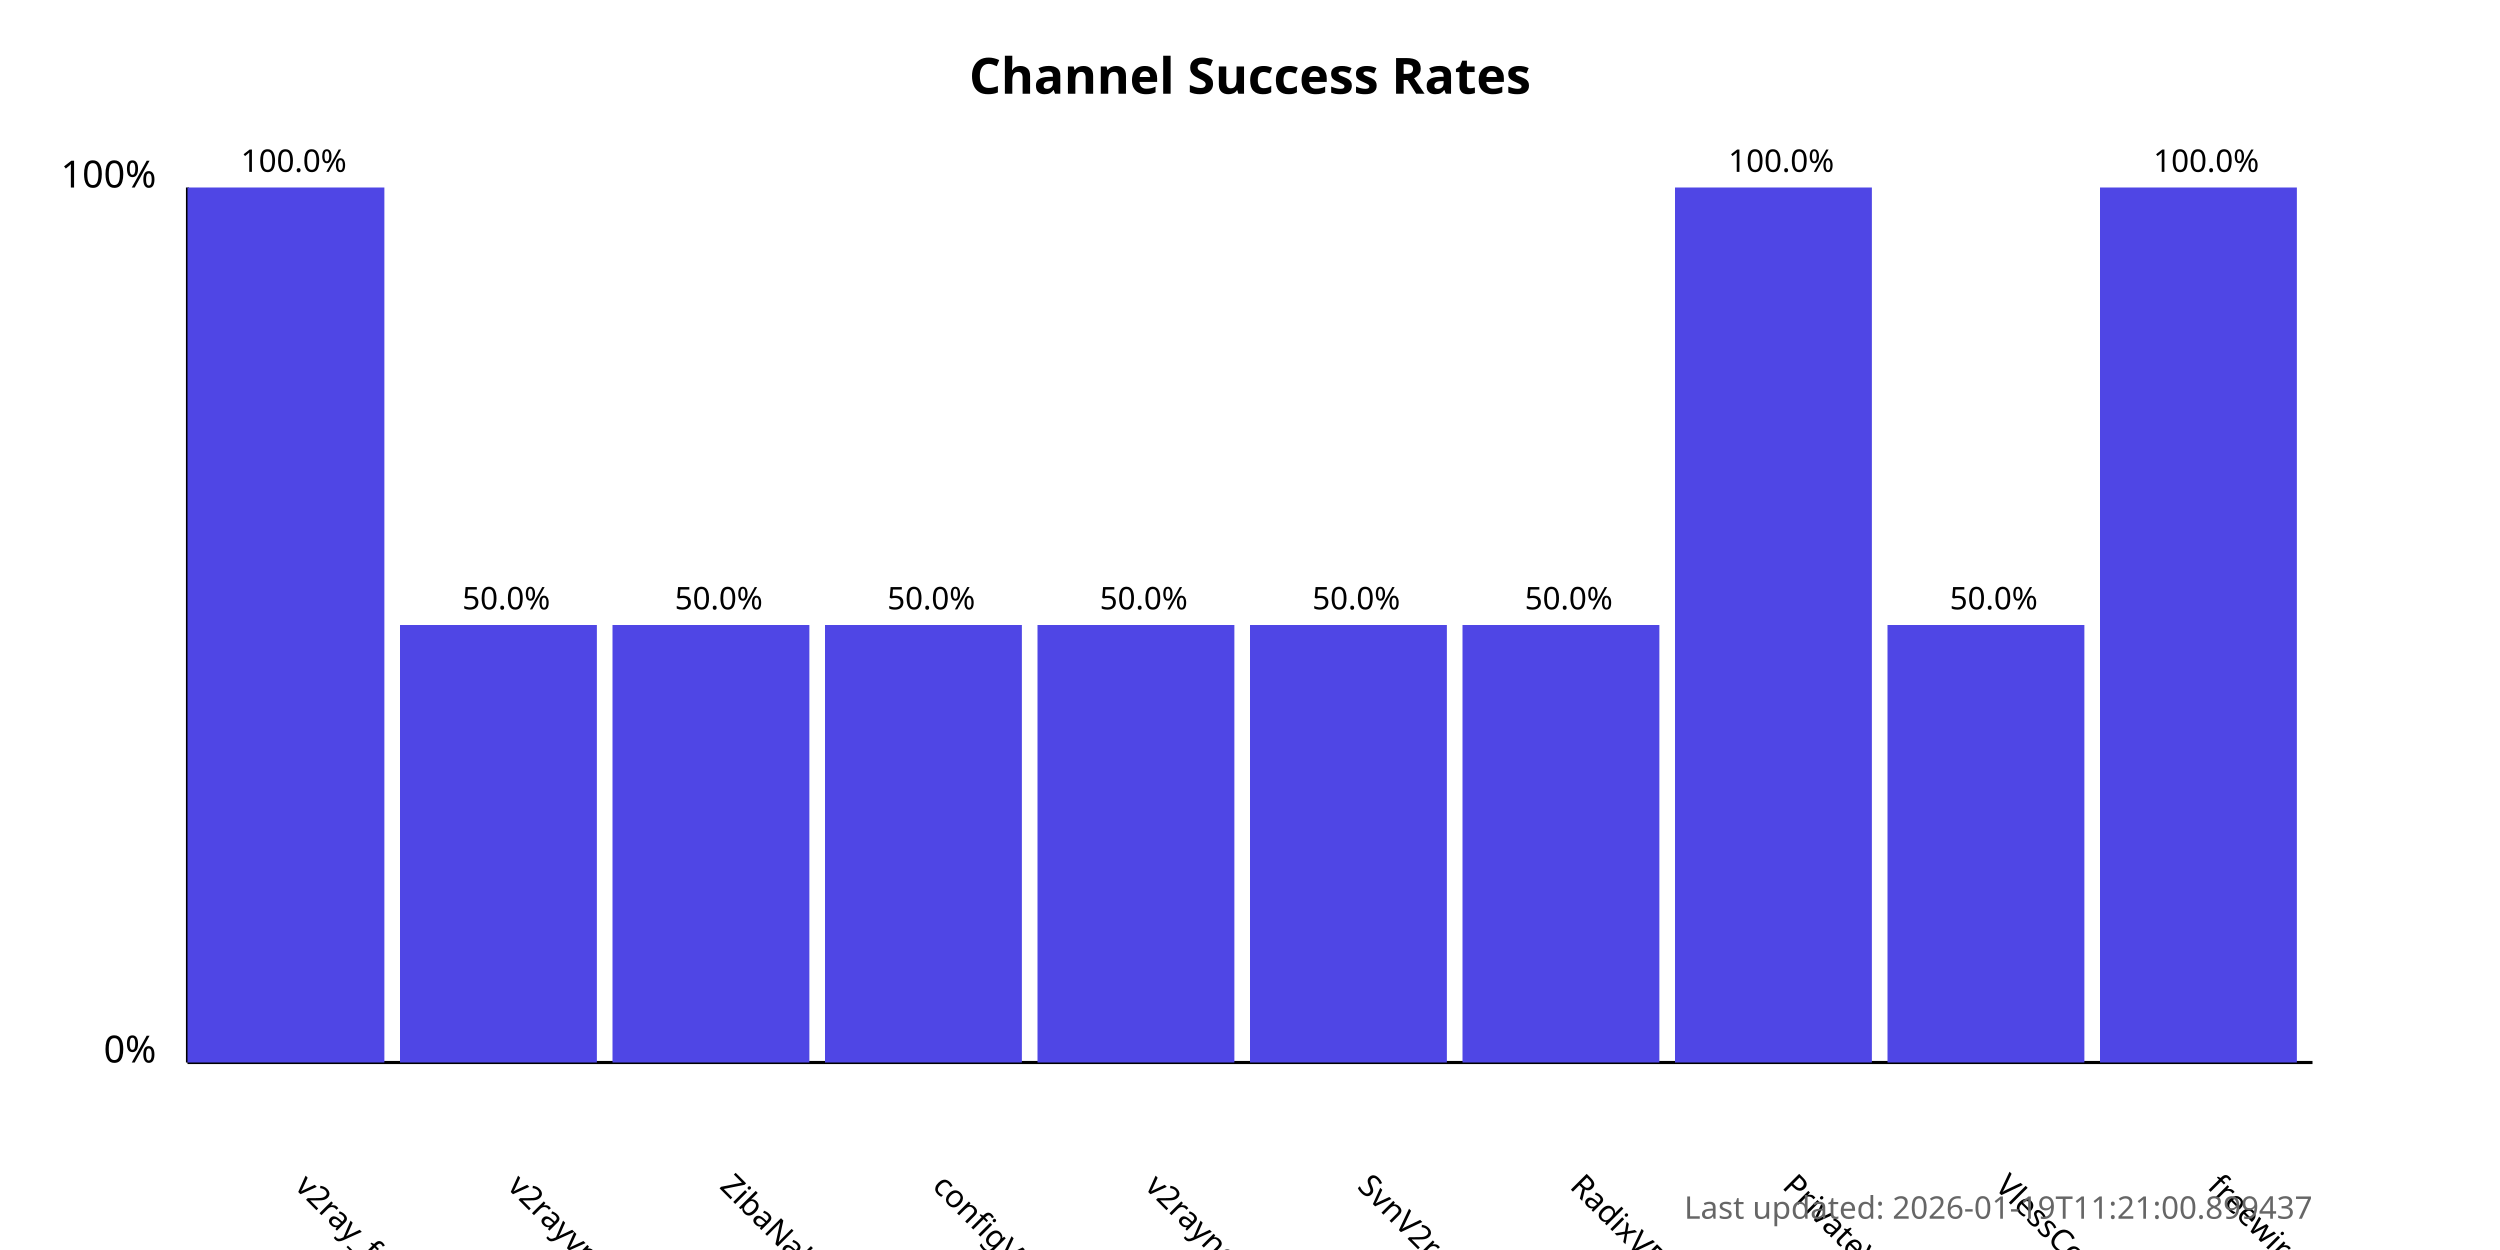
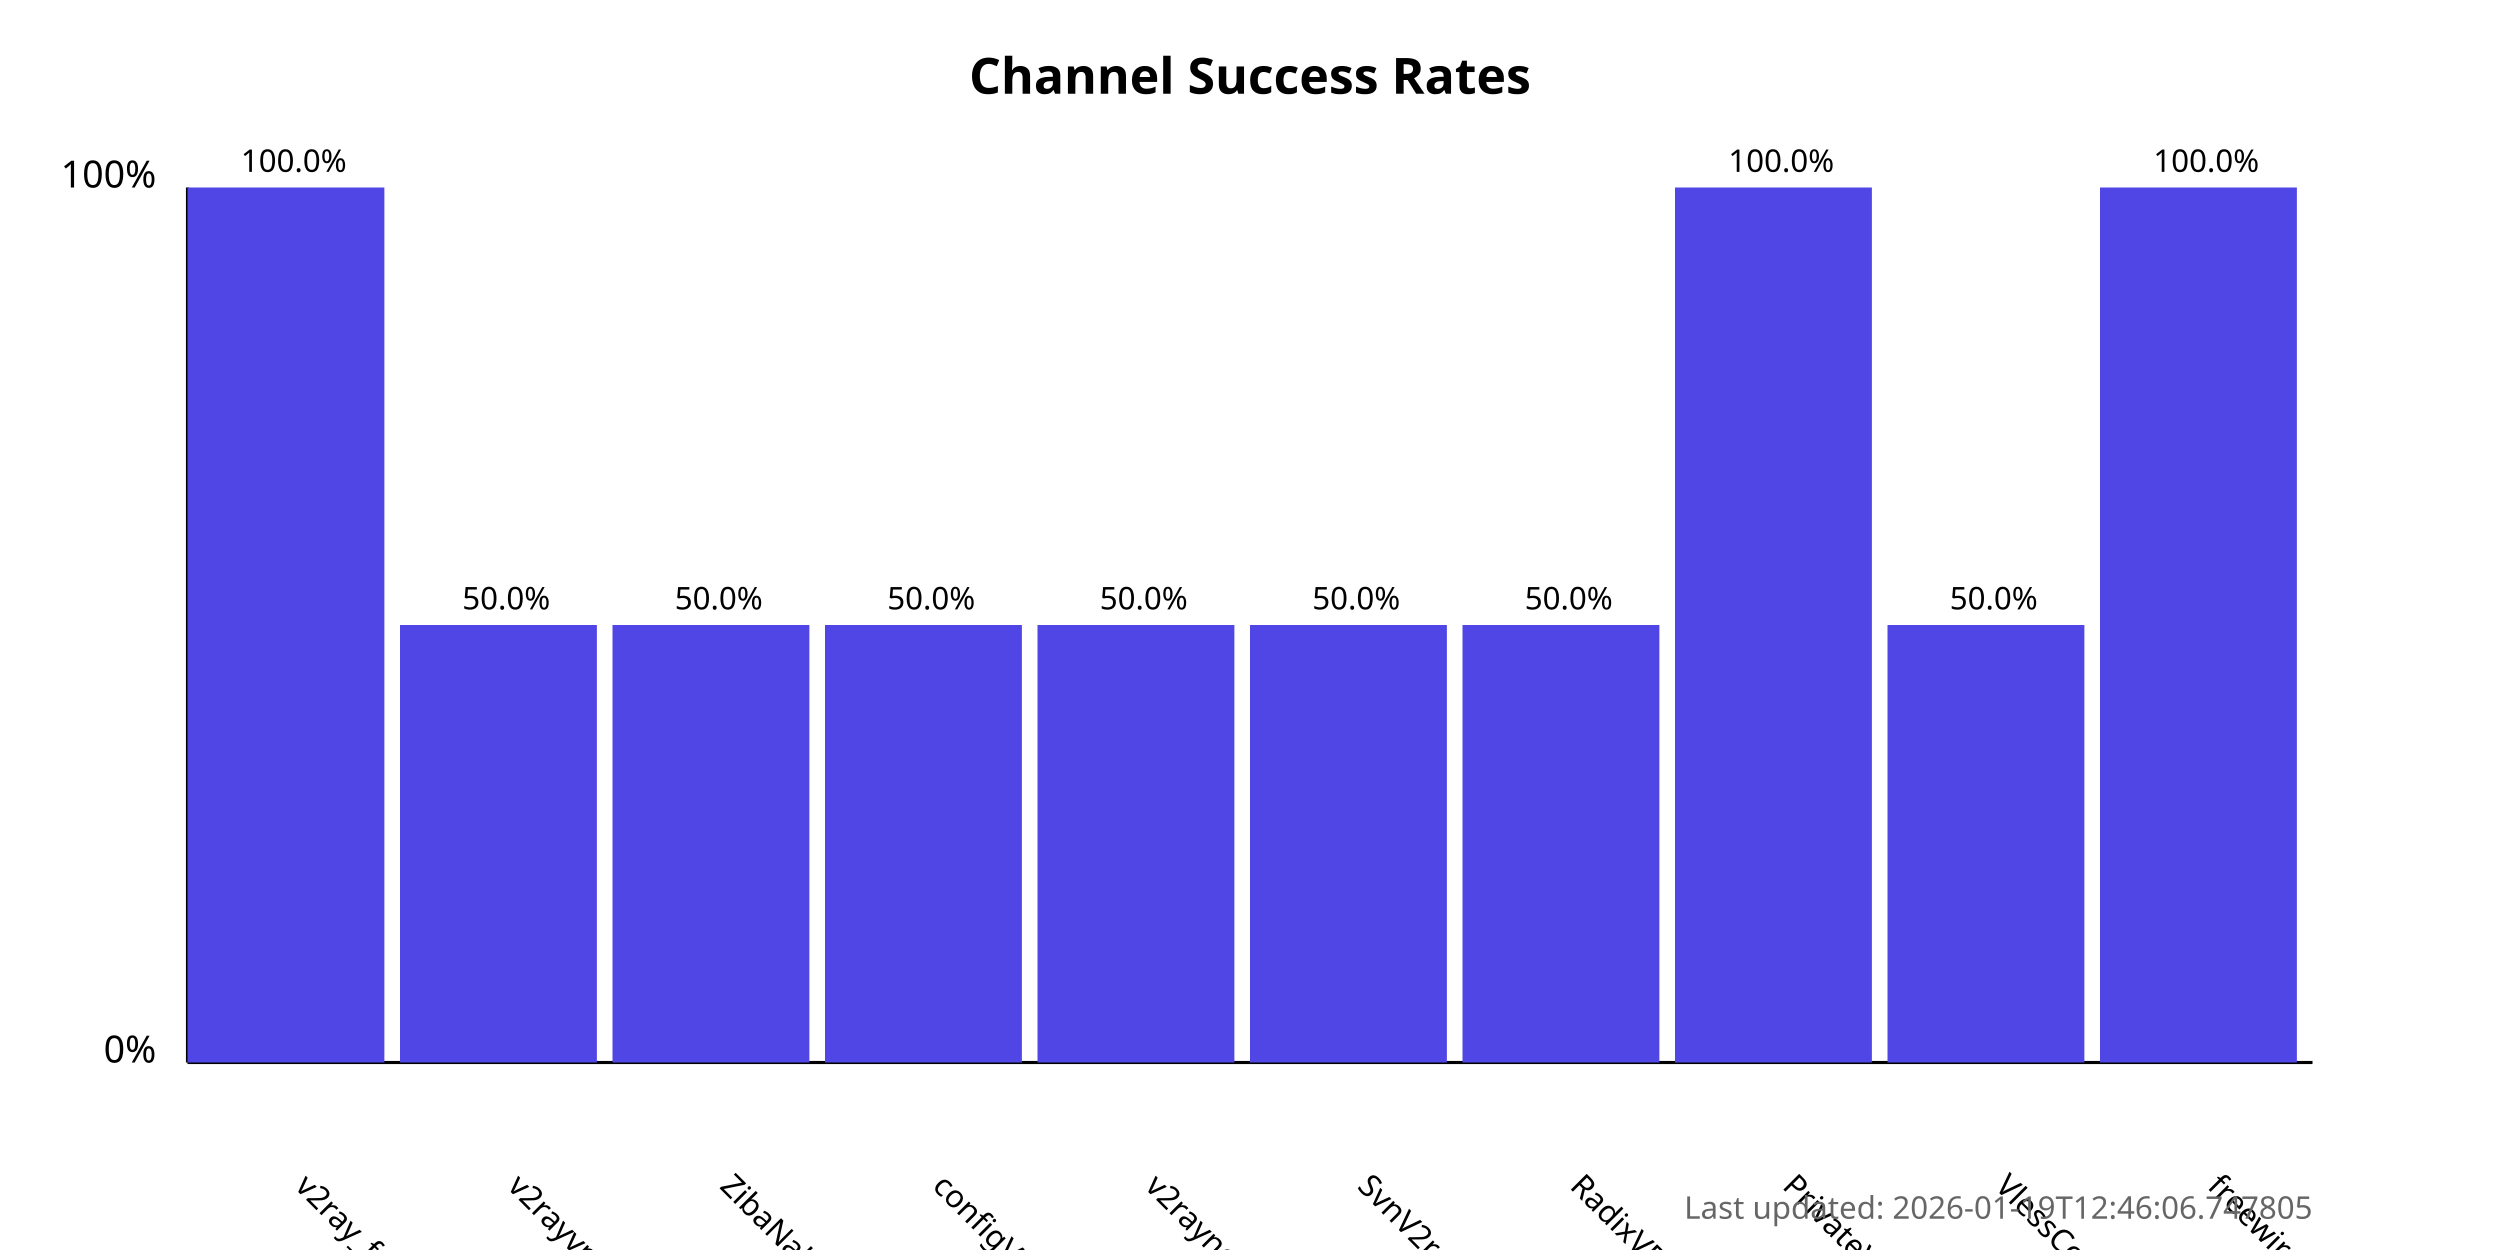
<svg xmlns="http://www.w3.org/2000/svg" width="800" height="400">
  <style>
            .chart-title { font: bold 16px sans-serif; }
            .axis-label { font: 12px sans-serif; }
            .tick-label { font: 10px sans-serif; }
            .bar { fill: #4f46e5; }
            .bar:hover { fill: #6366f1; }
            .timestamp { font: 10px sans-serif; fill: #666; }
        </style>
  <text x="400.0" y="30" text-anchor="middle" class="chart-title">
            Channel Success Rates
        </text>
  <line x1="60" y1="340" x2="60" y2="60" stroke="black" stroke-width="1" />
  <line x1="60" y1="340" x2="740" y2="340" stroke="black" stroke-width="1" />
  <text x="50" y="340" text-anchor="end" class="axis-label">0%</text>
  <text x="50" y="60" text-anchor="end" class="axis-label">100%</text>
  <g>
    <rect x="60" y="60.0" width="63.0" height="280.0" class="bar" />
    <text x="94.0" y="380" transform="rotate(45, 94.0, 380)" text-anchor="start" class="tick-label">
                v2ray_free_conf
            </text>
    <text x="94.0" y="55.0" text-anchor="middle" class="tick-label">
                100.0%
            </text>
  </g>
  <g>
    <rect x="128.0" y="200.0" width="63.0" height="140.0" class="bar" />
    <text x="162.0" y="380" transform="rotate(45, 162.0, 380)" text-anchor="start" class="tick-label">
                v2rayvpno
            </text>
    <text x="162.0" y="195.0" text-anchor="middle" class="tick-label">
                50.0%
            </text>
  </g>
  <g>
    <rect x="196.0" y="200.0" width="63.0" height="140.0" class="bar" />
    <text x="230.0" y="380" transform="rotate(45, 230.0, 380)" text-anchor="start" class="tick-label">
                ZibaNabz
            </text>
    <text x="230.0" y="195.0" text-anchor="middle" class="tick-label">
                50.0%
            </text>
  </g>
  <g>
    <rect x="264.0" y="200.0" width="63.0" height="140.0" class="bar" />
    <text x="298.0" y="380" transform="rotate(45, 298.0, 380)" text-anchor="start" class="tick-label">
                configV2rayForFree
            </text>
    <text x="298.0" y="195.0" text-anchor="middle" class="tick-label">
                50.0%
            </text>
  </g>
  <g>
    <rect x="332.0" y="200.0" width="63.0" height="140.0" class="bar" />
    <text x="366.0" y="380" transform="rotate(45, 366.0, 380)" text-anchor="start" class="tick-label">
                v2rayngvpn
            </text>
    <text x="366.0" y="195.0" text-anchor="middle" class="tick-label">
                50.0%
            </text>
  </g>
  <g>
    <rect x="400.0" y="200.0" width="63.0" height="140.0" class="bar" />
    <text x="434.0" y="380" transform="rotate(45, 434.0, 380)" text-anchor="start" class="tick-label">
                SvnV2ray
            </text>
    <text x="434.0" y="195.0" text-anchor="middle" class="tick-label">
                50.0%
            </text>
  </g>
  <g>
    <rect x="468.0" y="200.0" width="63.0" height="140.0" class="bar" />
    <text x="502.0" y="380" transform="rotate(45, 502.0, 380)" text-anchor="start" class="tick-label">
                RadixVPN
            </text>
    <text x="502.0" y="195.0" text-anchor="middle" class="tick-label">
                50.0%
            </text>
  </g>
  <g>
    <rect x="536.0" y="60.0" width="63.0" height="280.0" class="bar" />
    <text x="570.0" y="380" transform="rotate(45, 570.0, 380)" text-anchor="start" class="tick-label">
                PrivateVPNs
            </text>
    <text x="570.0" y="55.0" text-anchor="middle" class="tick-label">
                100.0%
            </text>
  </g>
  <g>
    <rect x="604.0" y="200.0" width="63.0" height="140.0" class="bar" />
    <text x="638.0" y="380" transform="rotate(45, 638.0, 380)" text-anchor="start" class="tick-label">
                VlessConfig
            </text>
    <text x="638.0" y="195.0" text-anchor="middle" class="tick-label">
                50.0%
            </text>
  </g>
  <g>
    <rect x="672.0" y="60.0" width="63.0" height="280.0" class="bar" />
    <text x="706.0" y="380" transform="rotate(45, 706.0, 380)" text-anchor="start" class="tick-label">
                freewireguard
            </text>
    <text x="706.0" y="55.0" text-anchor="middle" class="tick-label">
                100.0%
            </text>
  </g>
  <text x="740" y="390" text-anchor="end" class="timestamp">
-             Last updated: 2026-01-19T11:21:00.899437
+             Last updated: 2026-01-19T12:46:06.747805
        </text>
</svg>
